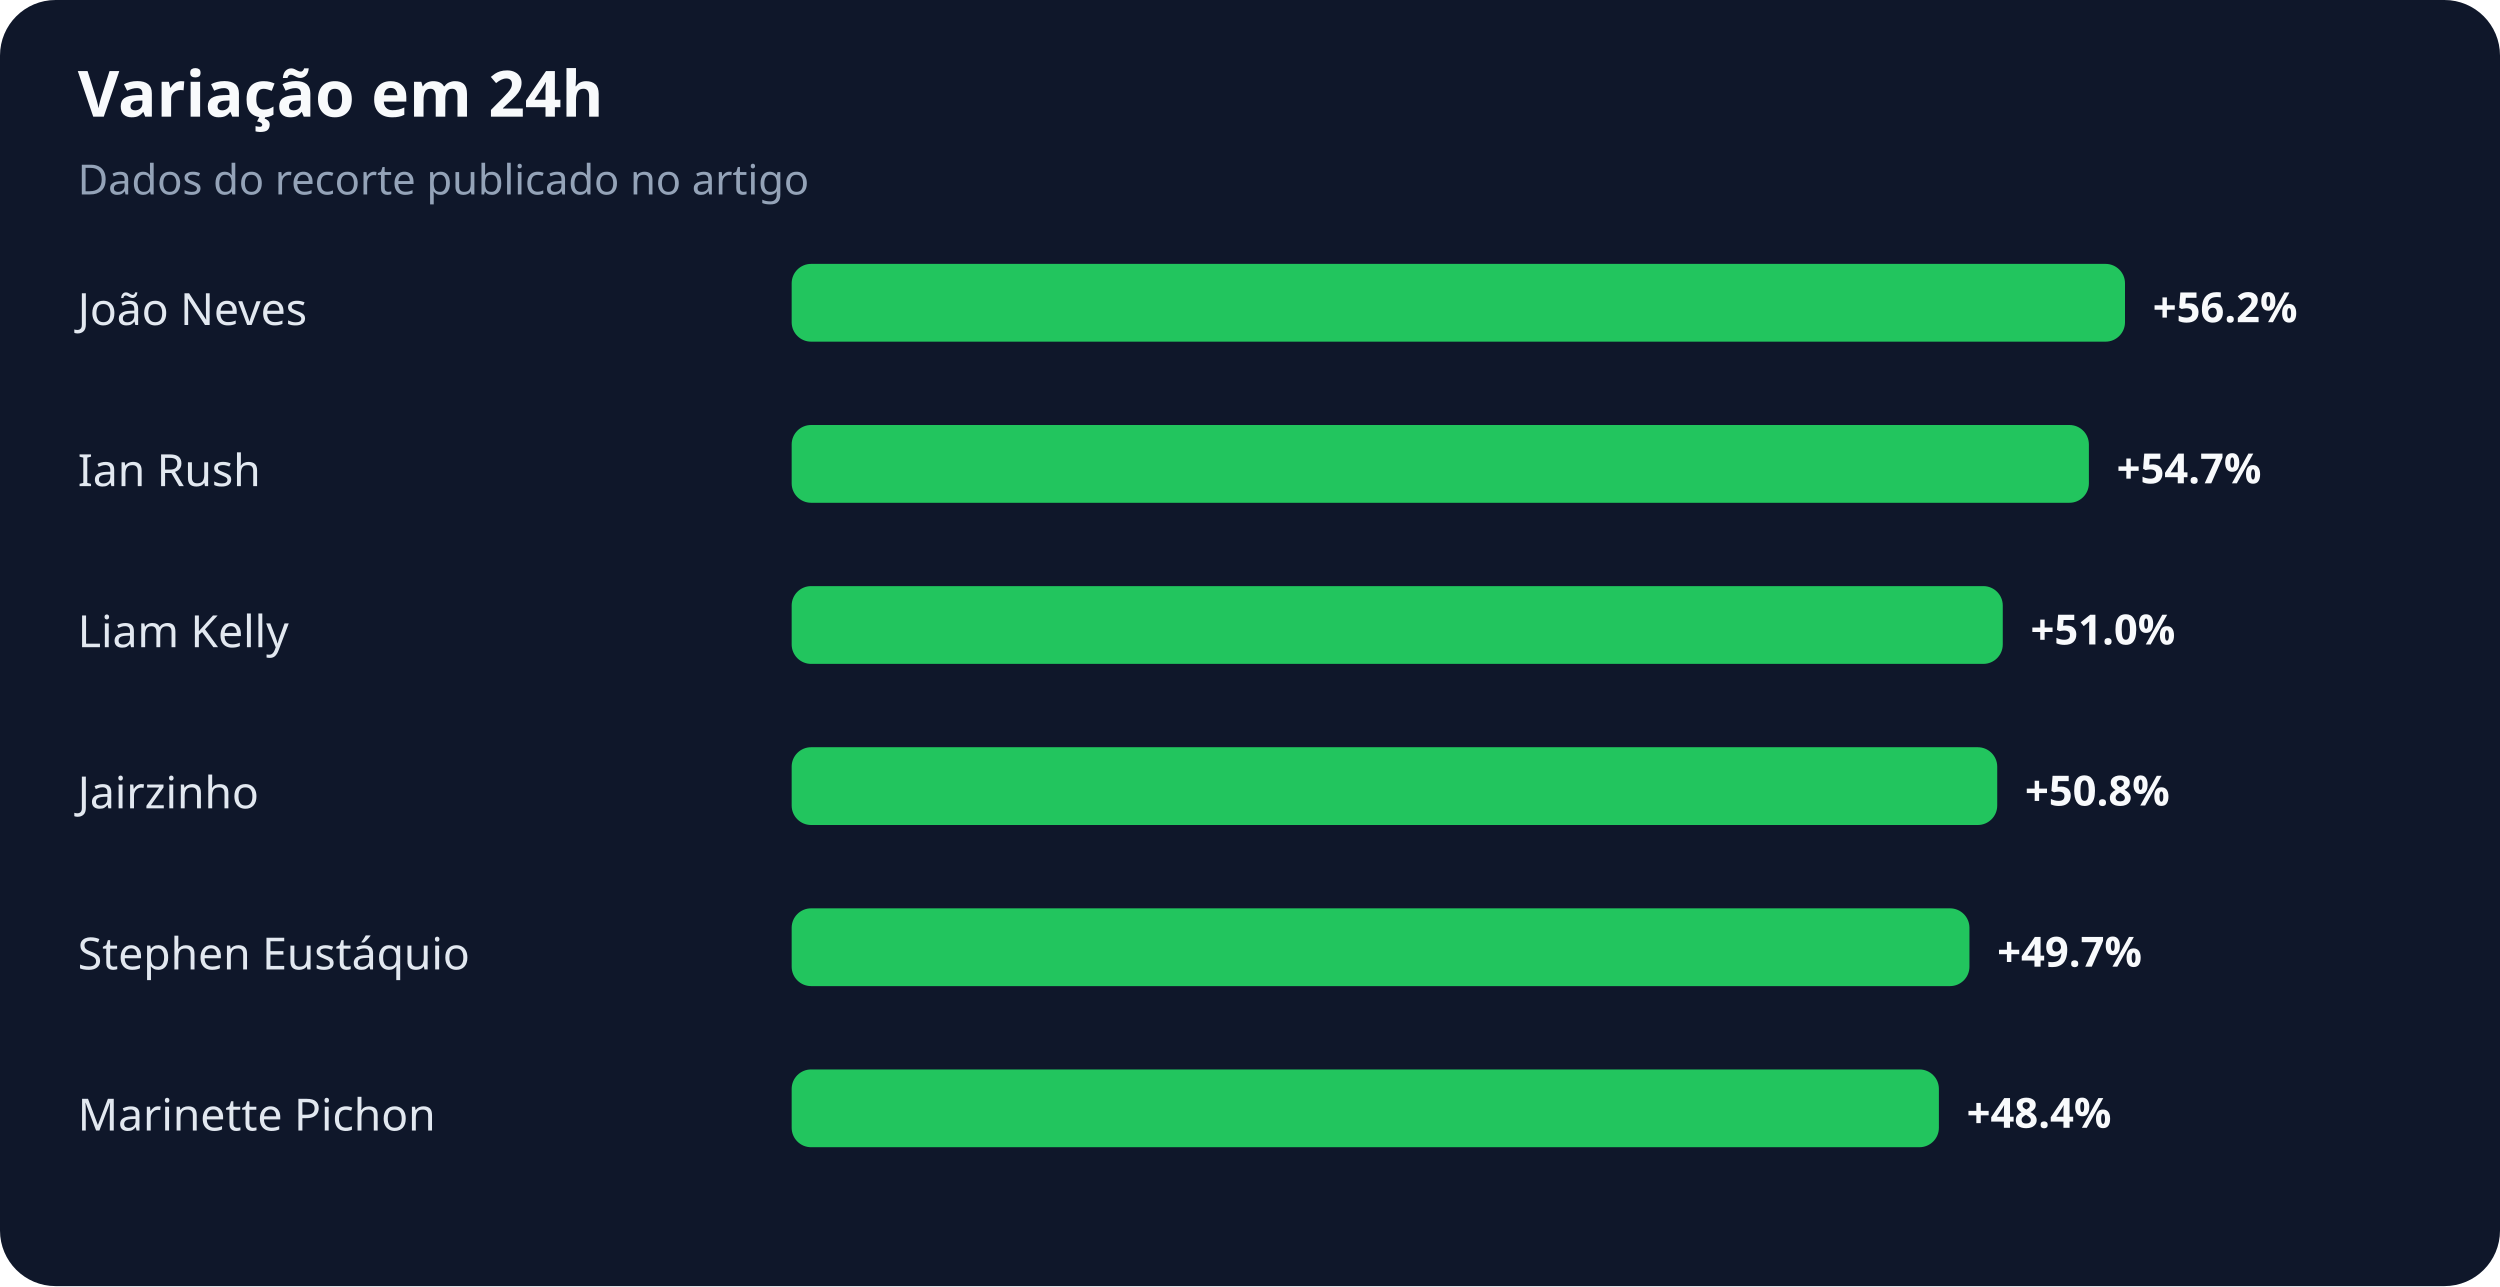
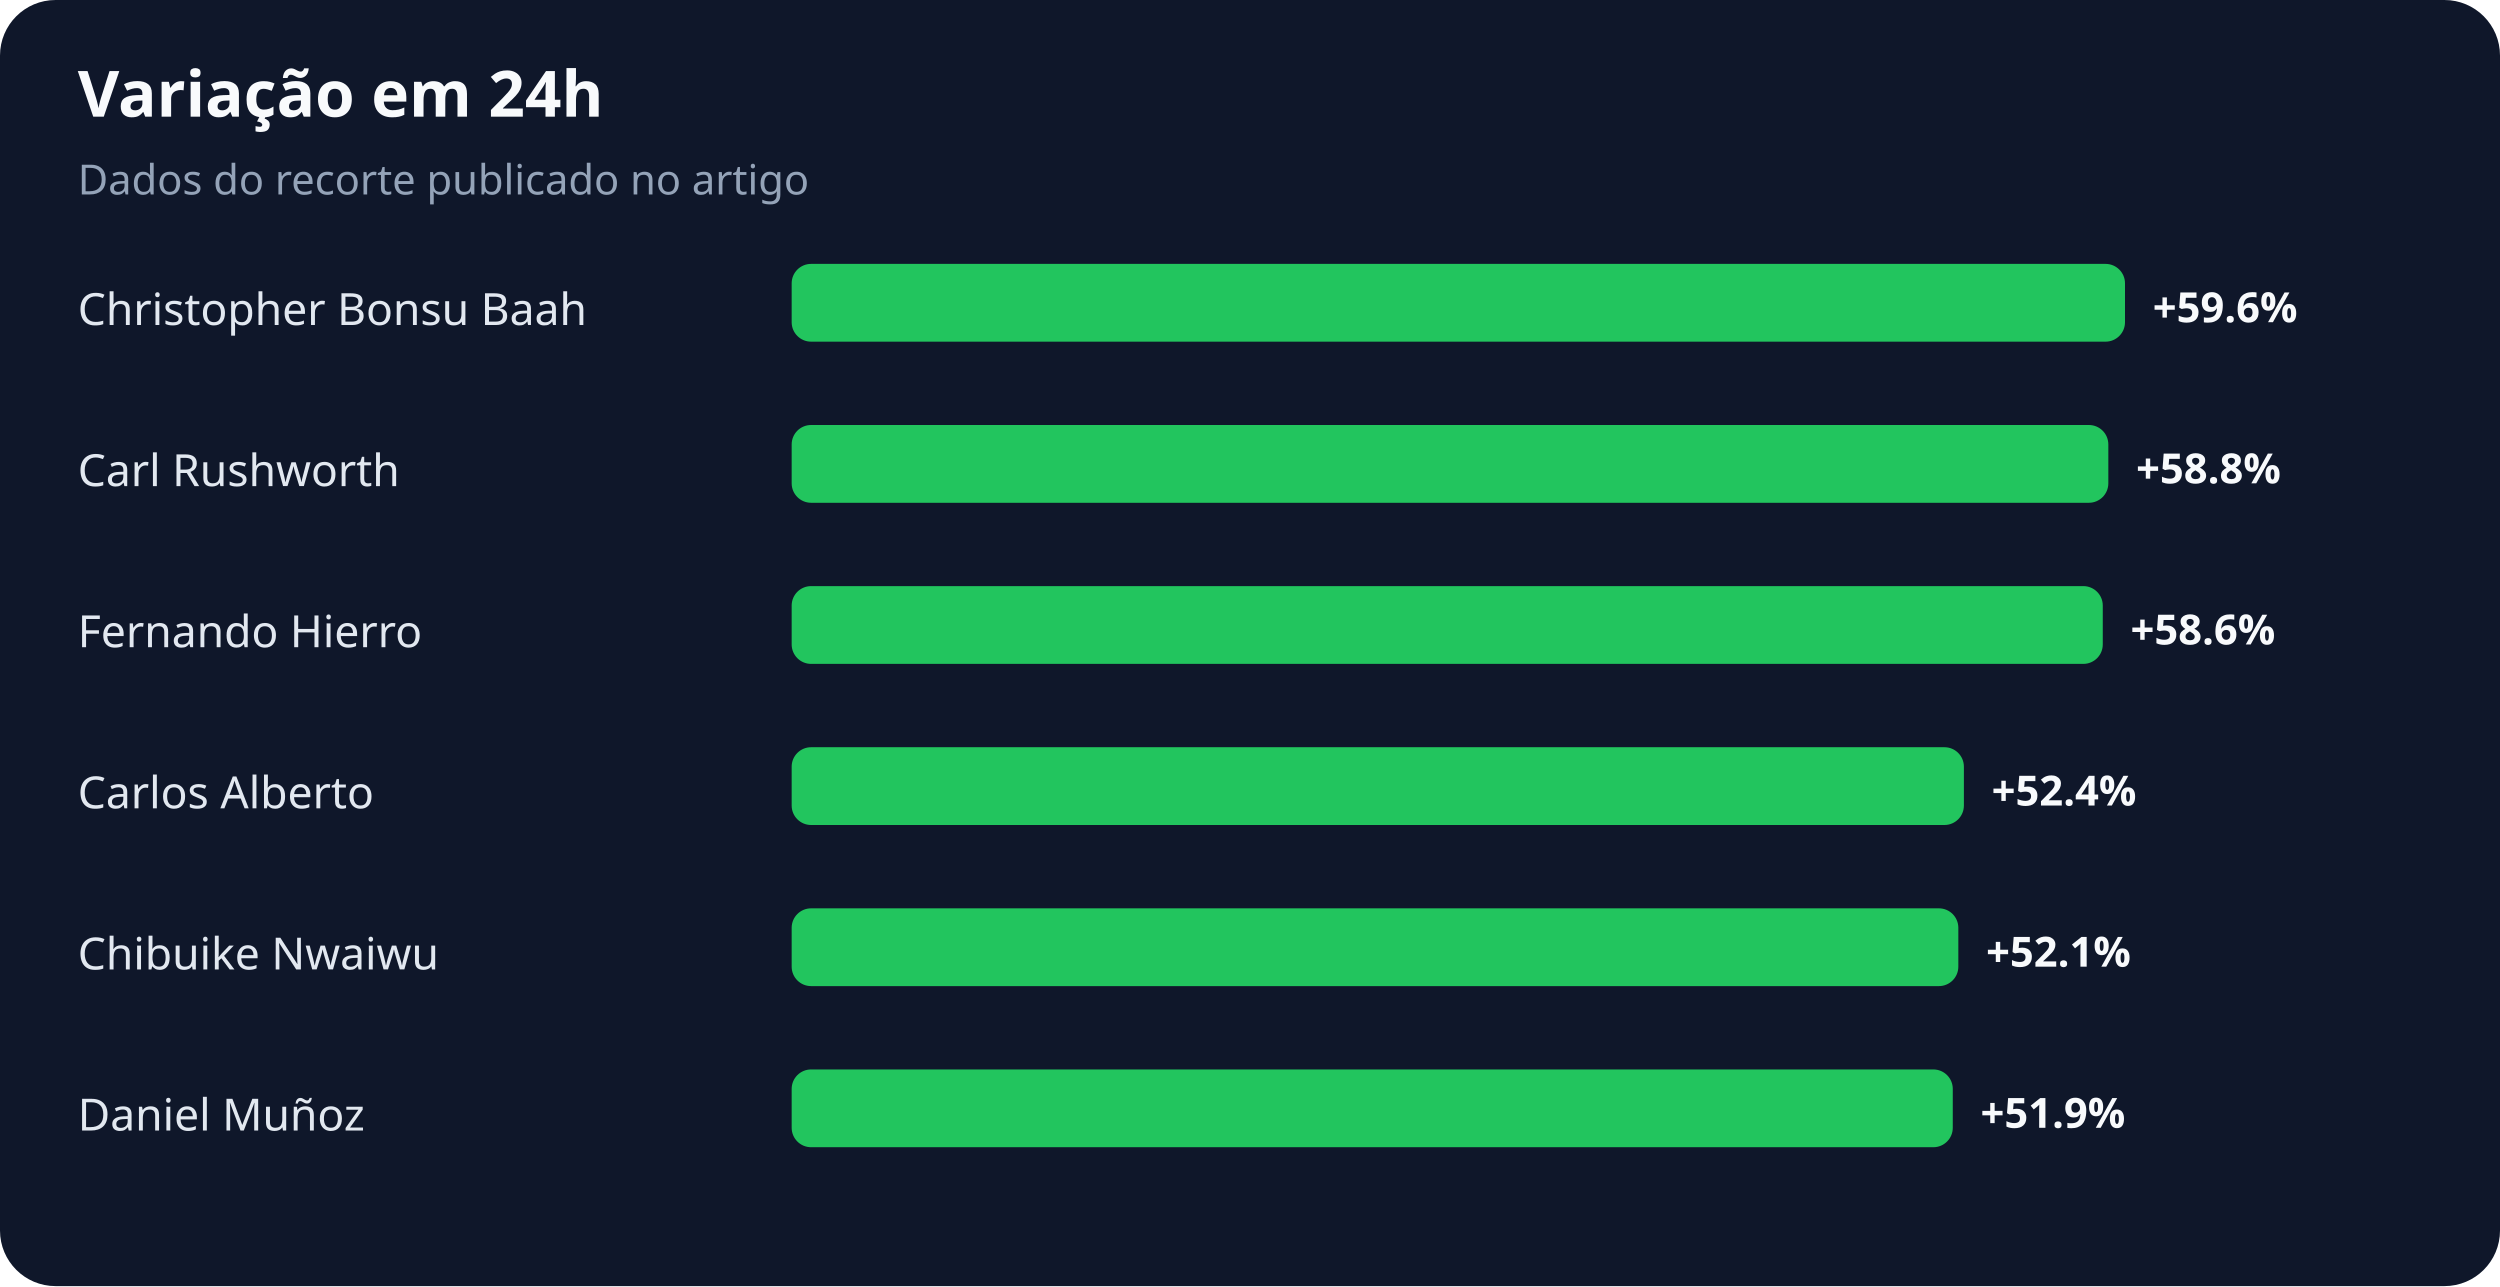
<svg xmlns="http://www.w3.org/2000/svg" width="900" height="463" viewBox="0 0 900 463" role="img" aria-labelledby="title desc">
  <rect width="100%" height="100%" rx="20" fill="#0f172a" />
  <text x="28" y="42" fill="#f8fafc" font-family="system-ui,sans-serif" font-size="23" font-weight="700">Variação em 24h</text>
  <text x="28" y="70" fill="#94a3b8" font-family="system-ui,sans-serif" font-size="15">Dados do recorte publicado no artigo</text>
-   <text x="28" y="117" fill="#e2e8f0" font-family="system-ui,sans-serif" font-size="16">João Neves</text>
+   <text x="28" y="117" fill="#e2e8f0" font-family="system-ui,sans-serif" font-size="16">Christopher Bonsu Baah</text>
  <rect x="285" y="95" width="480" height="28" rx="7" fill="#22c55e" />
-   <text x="775" y="116" fill="#f8fafc" font-family="system-ui,sans-serif" font-size="15" font-weight="700">+56.2%</text>
-   <text x="28" y="175" fill="#e2e8f0" font-family="system-ui,sans-serif" font-size="16">Ian Rush</text>
-   <rect x="285" y="153" width="467" height="28" rx="7" fill="#22c55e" />
-   <text x="762" y="174" fill="#f8fafc" font-family="system-ui,sans-serif" font-size="15" font-weight="700">+54.7%</text>
-   <text x="28" y="233" fill="#e2e8f0" font-family="system-ui,sans-serif" font-size="16">Liam Kelly</text>
-   <rect x="285" y="211" width="436" height="28" rx="7" fill="#22c55e" />
-   <text x="731" y="232" fill="#f8fafc" font-family="system-ui,sans-serif" font-size="15" font-weight="700">+51.0%</text>
-   <text x="28" y="291" fill="#e2e8f0" font-family="system-ui,sans-serif" font-size="16">Jairzinho</text>
-   <rect x="285" y="269" width="434" height="28" rx="7" fill="#22c55e" />
-   <text x="729" y="290" fill="#f8fafc" font-family="system-ui,sans-serif" font-size="15" font-weight="700">+50.8%</text>
-   <text x="28" y="349" fill="#e2e8f0" font-family="system-ui,sans-serif" font-size="16">Stephen Eustáquio</text>
-   <rect x="285" y="327" width="424" height="28" rx="7" fill="#22c55e" />
-   <text x="719" y="348" fill="#f8fafc" font-family="system-ui,sans-serif" font-size="15" font-weight="700">+49.7%</text>
-   <text x="28" y="407" fill="#e2e8f0" font-family="system-ui,sans-serif" font-size="16">Marinette Pichon</text>
-   <rect x="285" y="385" width="413" height="28" rx="7" fill="#22c55e" />
-   <text x="708" y="406" fill="#f8fafc" font-family="system-ui,sans-serif" font-size="15" font-weight="700">+48.4%</text>
+   <text x="775" y="116" fill="#f8fafc" font-family="system-ui,sans-serif" font-size="15" font-weight="700">+59.6%</text>
+   <text x="28" y="175" fill="#e2e8f0" font-family="system-ui,sans-serif" font-size="16">Carl Rushworth</text>
+   <rect x="285" y="153" width="474" height="28" rx="7" fill="#22c55e" />
+   <text x="769" y="174" fill="#f8fafc" font-family="system-ui,sans-serif" font-size="15" font-weight="700">+58.8%</text>
+   <text x="28" y="233" fill="#e2e8f0" font-family="system-ui,sans-serif" font-size="16">Fernando Hierro</text>
+   <rect x="285" y="211" width="472" height="28" rx="7" fill="#22c55e" />
+   <text x="767" y="232" fill="#f8fafc" font-family="system-ui,sans-serif" font-size="15" font-weight="700">+58.6%</text>
+   <text x="28" y="291" fill="#e2e8f0" font-family="system-ui,sans-serif" font-size="16">Carlos Alberto</text>
+   <rect x="285" y="269" width="422" height="28" rx="7" fill="#22c55e" />
+   <text x="717" y="290" fill="#f8fafc" font-family="system-ui,sans-serif" font-size="15" font-weight="700">+52.4%</text>
+   <text x="28" y="349" fill="#e2e8f0" font-family="system-ui,sans-serif" font-size="16">Chibuike Nwaiwu</text>
+   <rect x="285" y="327" width="420" height="28" rx="7" fill="#22c55e" />
+   <text x="715" y="348" fill="#f8fafc" font-family="system-ui,sans-serif" font-size="15" font-weight="700">+52.1%</text>
+   <text x="28" y="407" fill="#e2e8f0" font-family="system-ui,sans-serif" font-size="16">Daniel Muñoz</text>
+   <rect x="285" y="385" width="418" height="28" rx="7" fill="#22c55e" />
+   <text x="713" y="406" fill="#f8fafc" font-family="system-ui,sans-serif" font-size="15" font-weight="700">+51.9%</text>
</svg>
